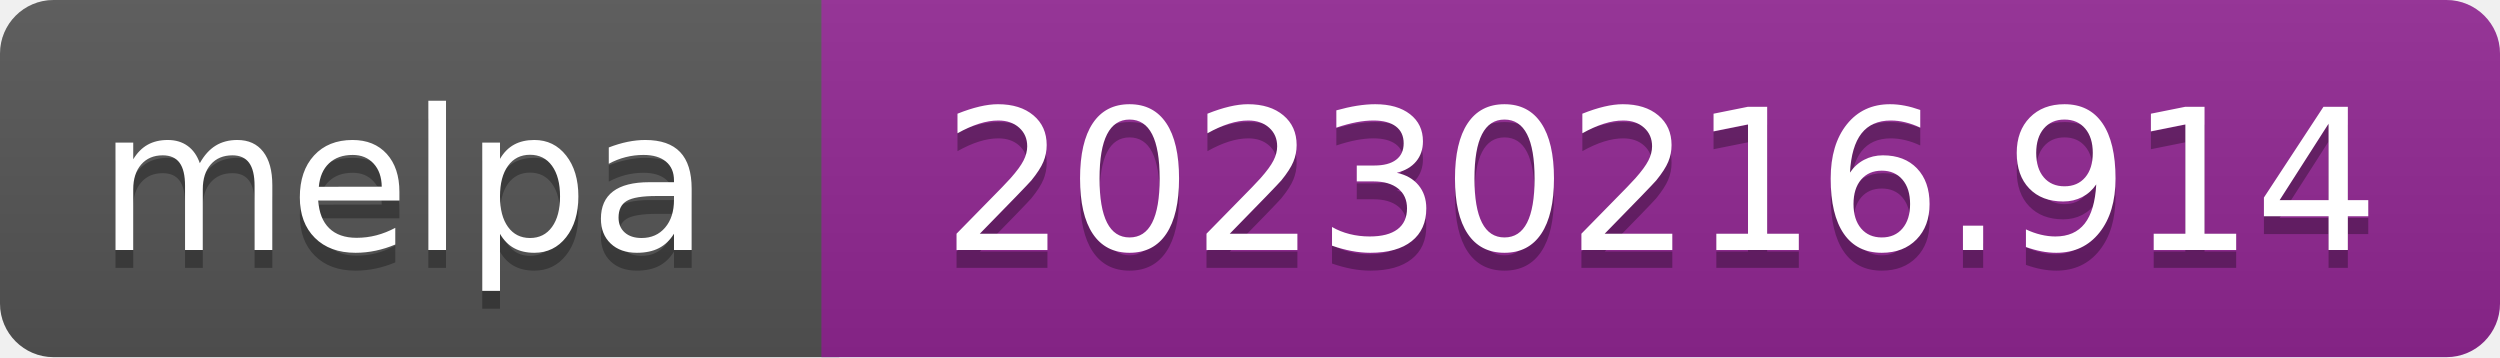
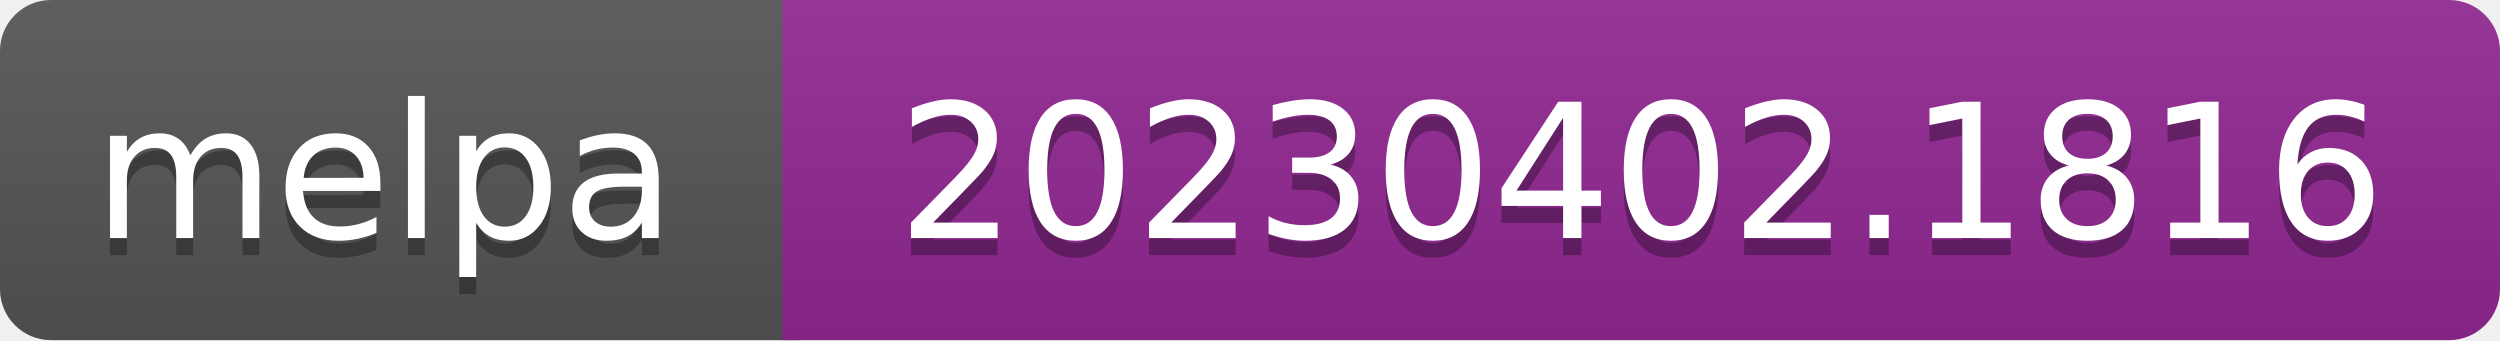
- <svg xmlns="http://www.w3.org/2000/svg" width="140" height="20" role="img" aria-label="melpa: 20230216.914">
+ <svg xmlns="http://www.w3.org/2000/svg" width="147" height="20" role="img" aria-label="melpa: 20230402.1816">
  <linearGradient id="s" x2="0" y2="100%">
    <stop offset="0" stop-color="#bbb" stop-opacity=".1" />
    <stop offset="1" stop-opacity=".1" />
  </linearGradient>
  <clipPath id="r">
-     <rect width="140" height="20" rx="3" fill="#fff" />
+     <rect width="147" height="20" rx="3" fill="#fff" />
  </clipPath>
  <g clip-path="url(#r)">
    <rect width="47" height="20" fill="#555" />
-     <rect x="46" width="140" height="20" fill="#922793" />
-     <rect width="140" height="20" fill="url(#s)" />
+     <rect x="46" width="147" height="20" fill="#922793" />
+     <rect width="147" height="20" fill="url(#s)" />
  </g>
  <g fill="#fff" text-anchor="middle" font-family="Verdana,Geneva,DejaVu Sans,sans-serif" font-size="110" text-rendering="geometricPrecision">
    <text aria-hidden="true" x="226" y="150" fill="#010101" fill-opacity=".3" transform="scale(.1)" textLength="343">melpa</text>
    <text x="226" y="140" transform="scale(.1)" fill="#fff" textLength="343">melpa</text>
-     <text aria-hidden="true" x="930" y="150" fill="#010101" fill-opacity=".3" transform="scale(.1)" textLength="805">20230216.914</text>
-     <text x="930" y="140" transform="scale(.1)" fill="#fff" textLength="805">20230216.914</text>
+     <text aria-hidden="true" x="965" y="150" fill="#010101" fill-opacity=".3" transform="scale(.1)" textLength="875">20230402.1816</text>
+     <text x="965" y="140" transform="scale(.1)" fill="#fff" textLength="875">20230402.1816</text>
  </g>
</svg>
